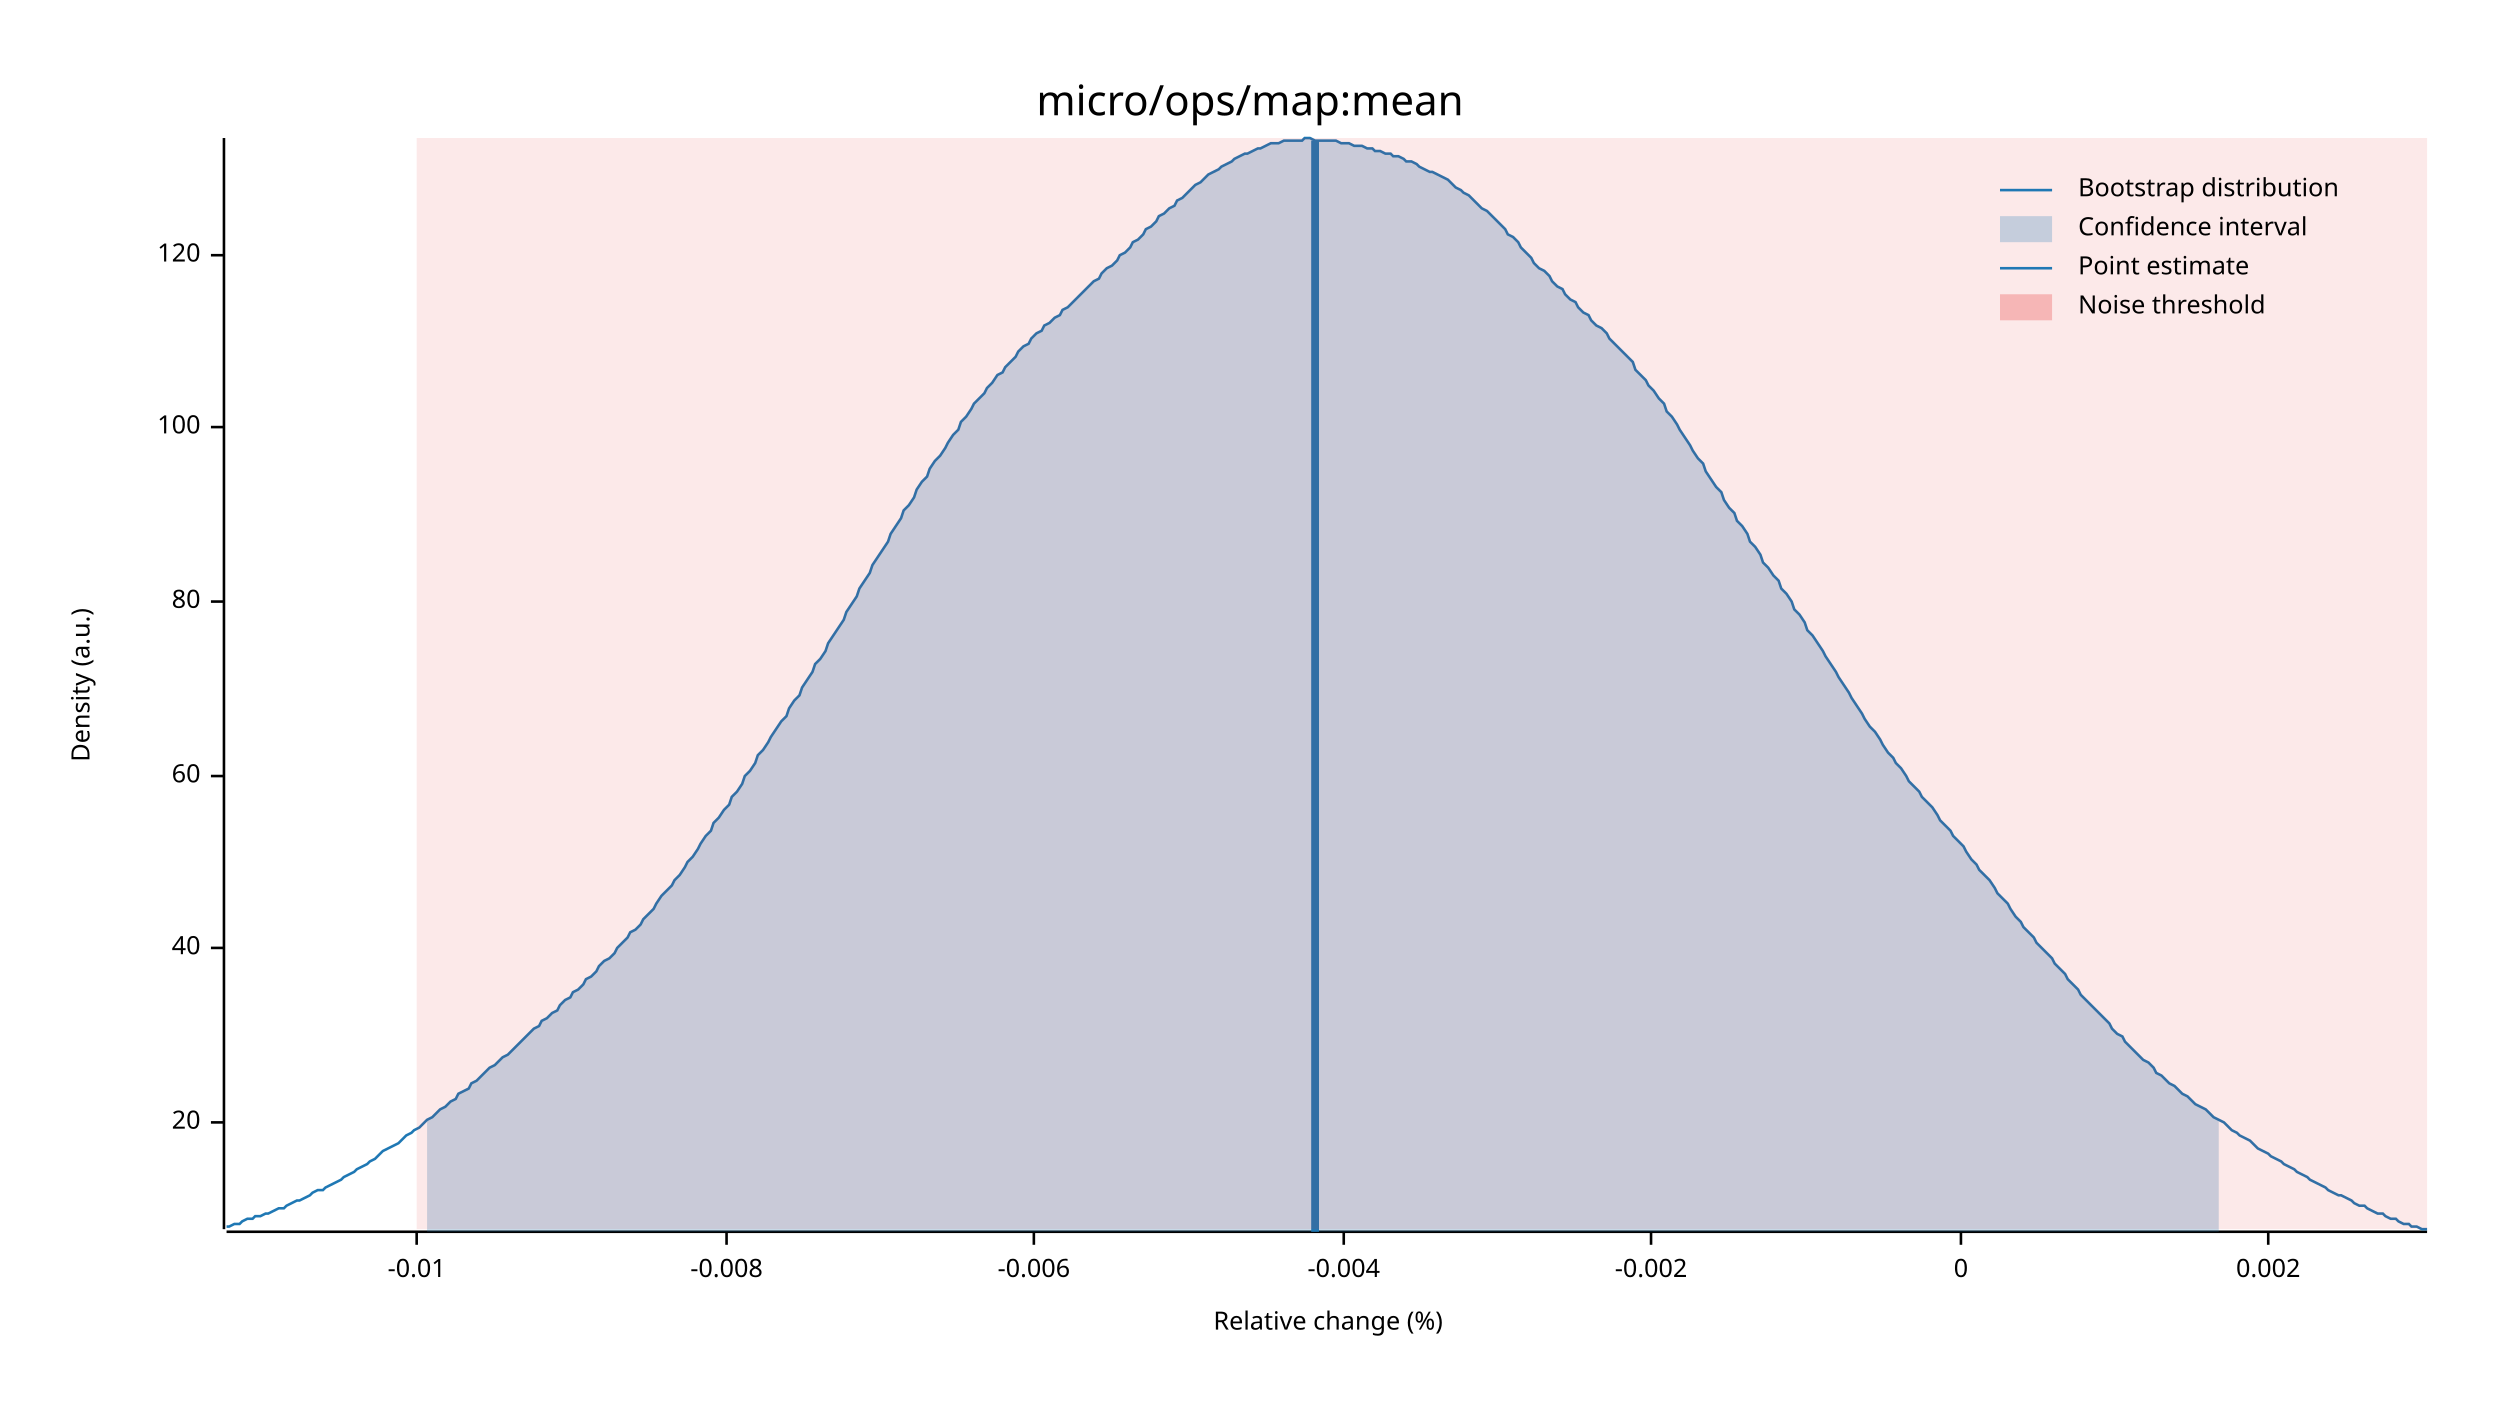
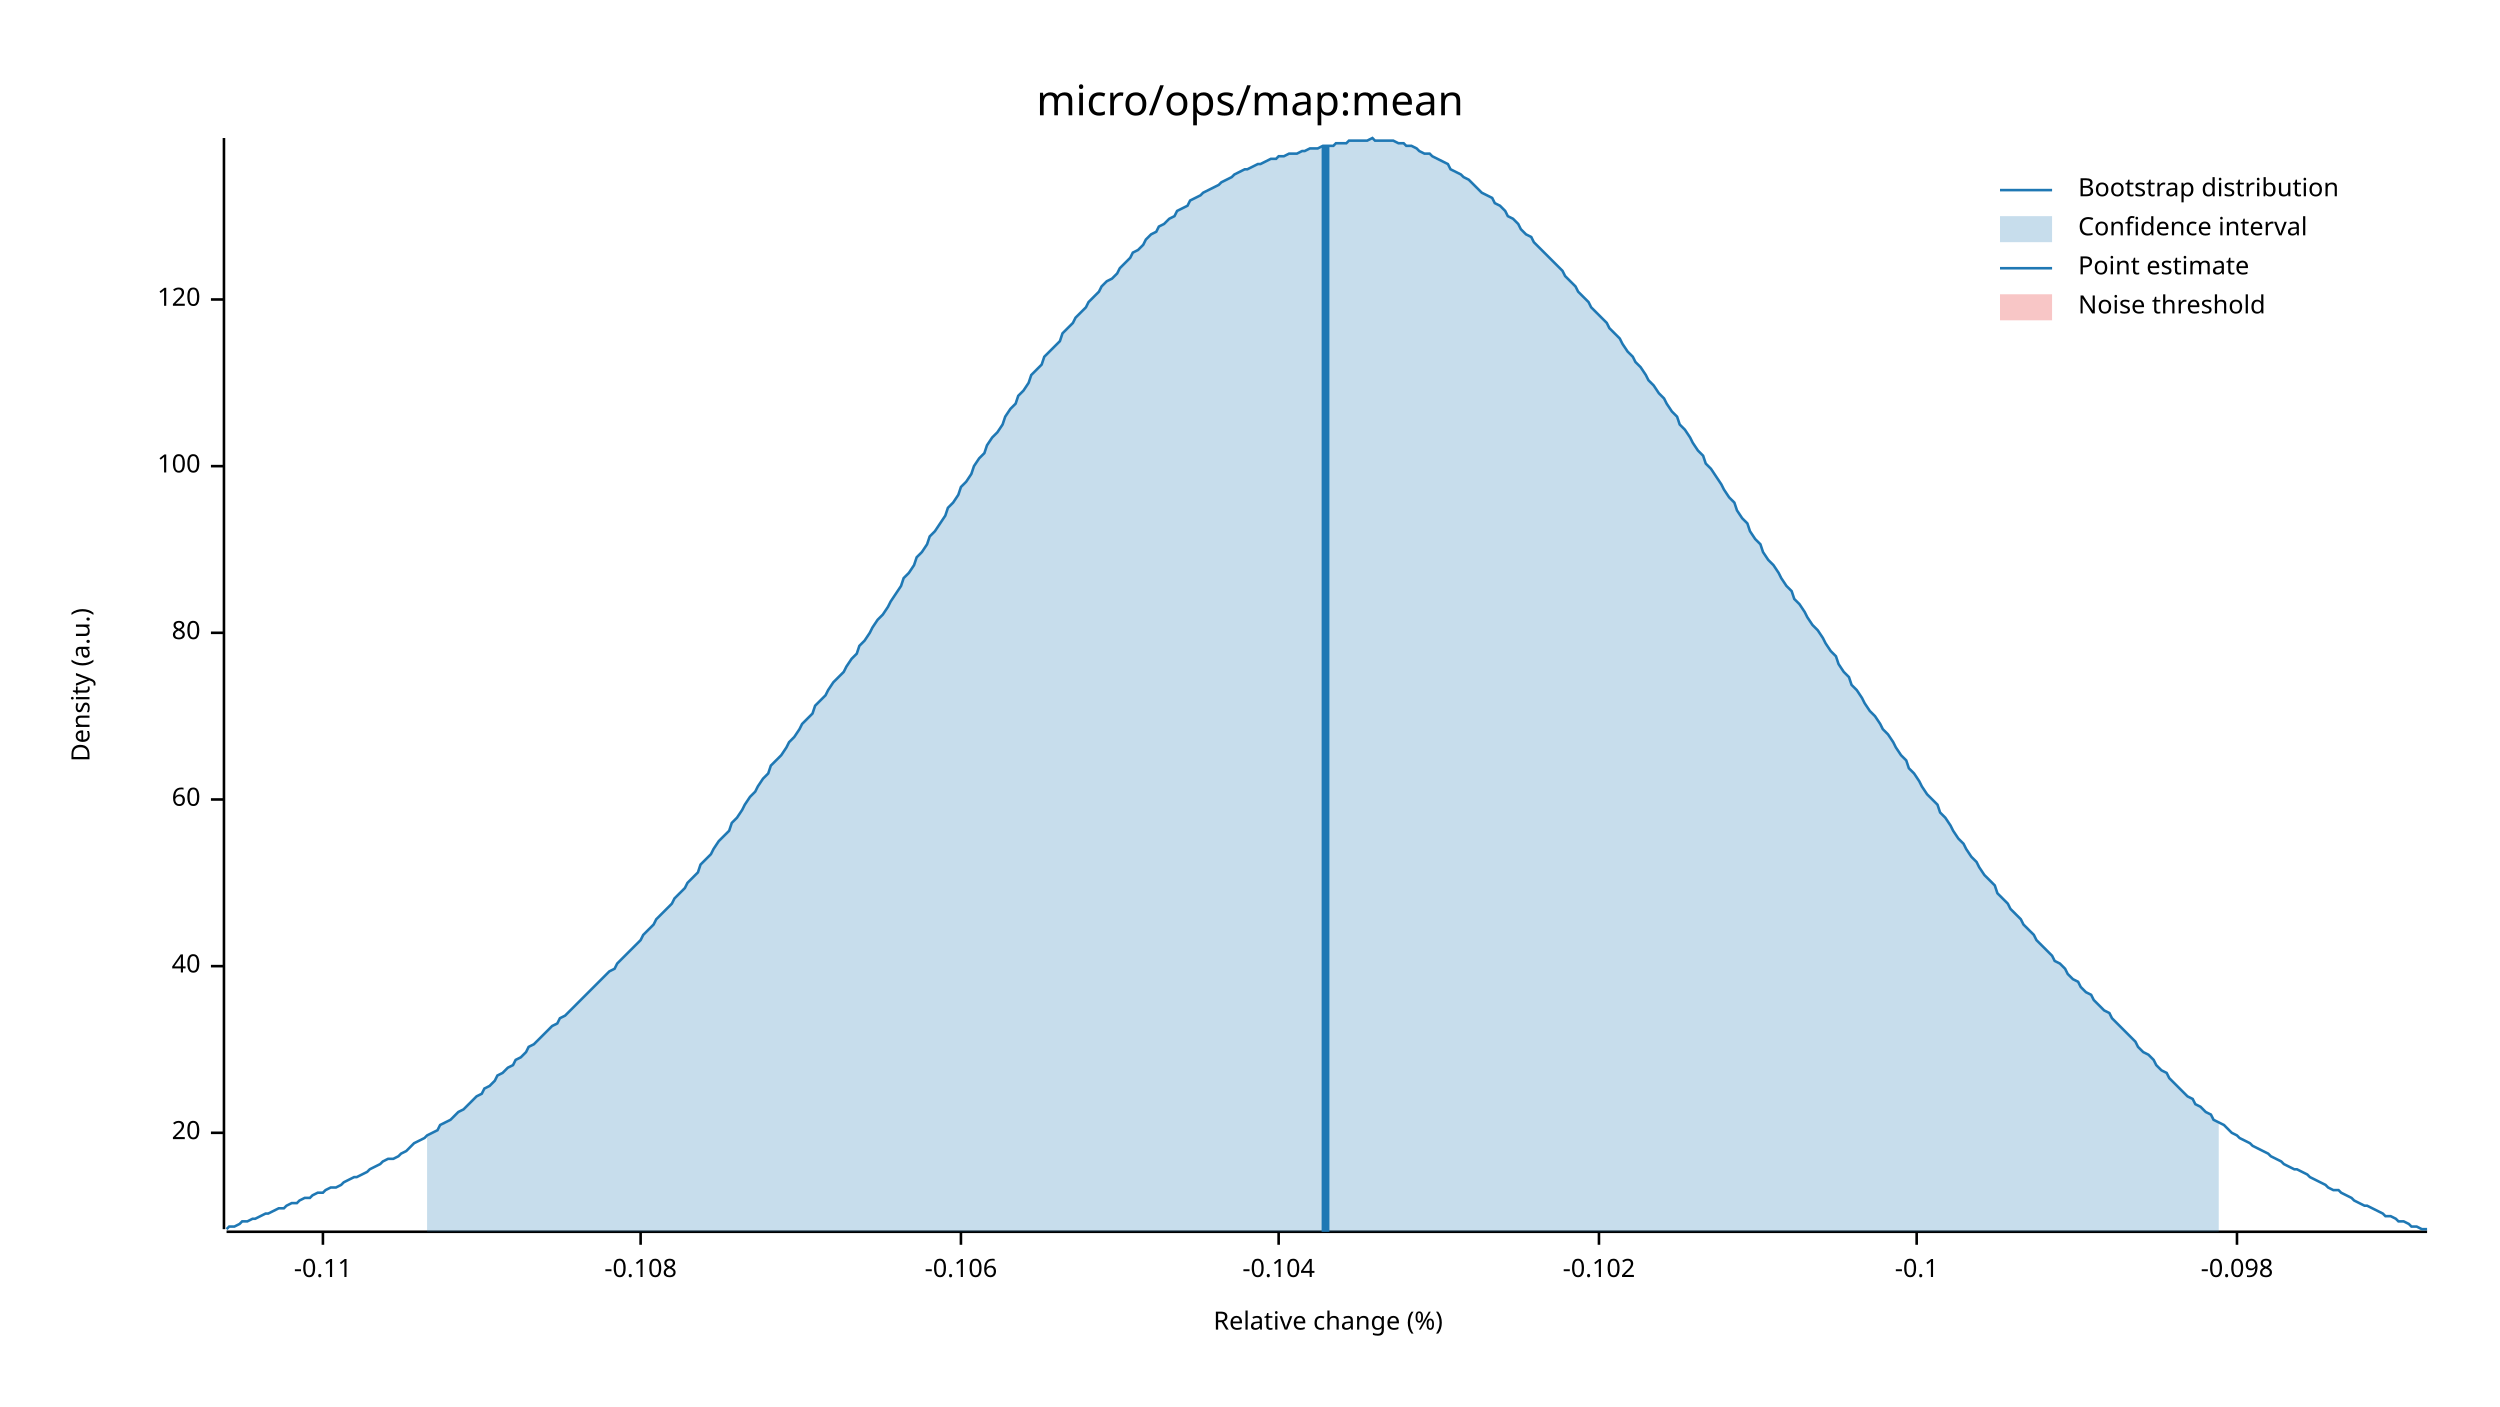
<svg xmlns="http://www.w3.org/2000/svg" width="960" height="540" viewBox="0 0 960 540">
  <text x="480" y="32" dy="0.76em" text-anchor="middle" font-family="sans-serif" font-size="16.129" opacity="1" fill="#000000">
micro/ops/map:mean
</text>
  <text x="27" y="263" dy="0.76em" text-anchor="middle" font-family="sans-serif" font-size="9.677" opacity="1" fill="#000000" transform="rotate(270, 27, 263)">
Density (a.u.)
</text>
  <text x="510" y="513" dy="-0.5ex" text-anchor="middle" font-family="sans-serif" font-size="9.677" opacity="1" fill="#000000">
Relative change (%)
</text>
  <polyline fill="none" opacity="1" stroke="#000000" stroke-width="1" points="86,53 86,472 " />
-   <text x="77" y="431" dy="0.5ex" text-anchor="end" font-family="sans-serif" font-size="9.677" opacity="1" fill="#000000">
+   <text x="77" y="435" dy="0.5ex" text-anchor="end" font-family="sans-serif" font-size="9.677" opacity="1" fill="#000000">
20
</text>
-   <polyline fill="none" opacity="1" stroke="#000000" stroke-width="1" points="81,431 86,431 " />
-   <text x="77" y="364" dy="0.5ex" text-anchor="end" font-family="sans-serif" font-size="9.677" opacity="1" fill="#000000">
+   <polyline fill="none" opacity="1" stroke="#000000" stroke-width="1" points="81,435 86,435 " />
+   <text x="77" y="371" dy="0.5ex" text-anchor="end" font-family="sans-serif" font-size="9.677" opacity="1" fill="#000000">
40
</text>
-   <polyline fill="none" opacity="1" stroke="#000000" stroke-width="1" points="81,364 86,364 " />
-   <text x="77" y="298" dy="0.5ex" text-anchor="end" font-family="sans-serif" font-size="9.677" opacity="1" fill="#000000">
+   <polyline fill="none" opacity="1" stroke="#000000" stroke-width="1" points="81,371 86,371 " />
+   <text x="77" y="307" dy="0.5ex" text-anchor="end" font-family="sans-serif" font-size="9.677" opacity="1" fill="#000000">
60
</text>
-   <polyline fill="none" opacity="1" stroke="#000000" stroke-width="1" points="81,298 86,298 " />
-   <text x="77" y="231" dy="0.5ex" text-anchor="end" font-family="sans-serif" font-size="9.677" opacity="1" fill="#000000">
+   <polyline fill="none" opacity="1" stroke="#000000" stroke-width="1" points="81,307 86,307 " />
+   <text x="77" y="243" dy="0.5ex" text-anchor="end" font-family="sans-serif" font-size="9.677" opacity="1" fill="#000000">
80
</text>
-   <polyline fill="none" opacity="1" stroke="#000000" stroke-width="1" points="81,231 86,231 " />
-   <text x="77" y="164" dy="0.5ex" text-anchor="end" font-family="sans-serif" font-size="9.677" opacity="1" fill="#000000">
+   <polyline fill="none" opacity="1" stroke="#000000" stroke-width="1" points="81,243 86,243 " />
+   <text x="77" y="179" dy="0.5ex" text-anchor="end" font-family="sans-serif" font-size="9.677" opacity="1" fill="#000000">
100
</text>
-   <polyline fill="none" opacity="1" stroke="#000000" stroke-width="1" points="81,164 86,164 " />
-   <text x="77" y="98" dy="0.5ex" text-anchor="end" font-family="sans-serif" font-size="9.677" opacity="1" fill="#000000">
+   <polyline fill="none" opacity="1" stroke="#000000" stroke-width="1" points="81,179 86,179 " />
+   <text x="77" y="115" dy="0.5ex" text-anchor="end" font-family="sans-serif" font-size="9.677" opacity="1" fill="#000000">
120
</text>
-   <polyline fill="none" opacity="1" stroke="#000000" stroke-width="1" points="81,98 86,98 " />
+   <polyline fill="none" opacity="1" stroke="#000000" stroke-width="1" points="81,115 86,115 " />
  <polyline fill="none" opacity="1" stroke="#000000" stroke-width="1" points="87,473 932,473 " />
-   <text x="160" y="483" dy="0.76em" text-anchor="middle" font-family="sans-serif" font-size="9.677" opacity="1" fill="#000000">
- -0.01
+   <text x="124" y="483" dy="0.76em" text-anchor="middle" font-family="sans-serif" font-size="9.677" opacity="1" fill="#000000">
+ -0.11
</text>
-   <polyline fill="none" opacity="1" stroke="#000000" stroke-width="1" points="160,473 160,478 " />
-   <text x="279" y="483" dy="0.76em" text-anchor="middle" font-family="sans-serif" font-size="9.677" opacity="1" fill="#000000">
- -0.008
+   <polyline fill="none" opacity="1" stroke="#000000" stroke-width="1" points="124,473 124,478 " />
+   <text x="246" y="483" dy="0.76em" text-anchor="middle" font-family="sans-serif" font-size="9.677" opacity="1" fill="#000000">
+ -0.108
</text>
-   <polyline fill="none" opacity="1" stroke="#000000" stroke-width="1" points="279,473 279,478 " />
-   <text x="397" y="483" dy="0.76em" text-anchor="middle" font-family="sans-serif" font-size="9.677" opacity="1" fill="#000000">
- -0.006
+   <polyline fill="none" opacity="1" stroke="#000000" stroke-width="1" points="246,473 246,478 " />
+   <text x="369" y="483" dy="0.76em" text-anchor="middle" font-family="sans-serif" font-size="9.677" opacity="1" fill="#000000">
+ -0.106
</text>
-   <polyline fill="none" opacity="1" stroke="#000000" stroke-width="1" points="397,473 397,478 " />
-   <text x="516" y="483" dy="0.76em" text-anchor="middle" font-family="sans-serif" font-size="9.677" opacity="1" fill="#000000">
- -0.004
+   <polyline fill="none" opacity="1" stroke="#000000" stroke-width="1" points="369,473 369,478 " />
+   <text x="491" y="483" dy="0.76em" text-anchor="middle" font-family="sans-serif" font-size="9.677" opacity="1" fill="#000000">
+ -0.104
</text>
-   <polyline fill="none" opacity="1" stroke="#000000" stroke-width="1" points="516,473 516,478 " />
-   <text x="634" y="483" dy="0.76em" text-anchor="middle" font-family="sans-serif" font-size="9.677" opacity="1" fill="#000000">
- -0.002
+   <polyline fill="none" opacity="1" stroke="#000000" stroke-width="1" points="491,473 491,478 " />
+   <text x="614" y="483" dy="0.76em" text-anchor="middle" font-family="sans-serif" font-size="9.677" opacity="1" fill="#000000">
+ -0.102
</text>
-   <polyline fill="none" opacity="1" stroke="#000000" stroke-width="1" points="634,473 634,478 " />
-   <text x="753" y="483" dy="0.76em" text-anchor="middle" font-family="sans-serif" font-size="9.677" opacity="1" fill="#000000">
- 0
+   <polyline fill="none" opacity="1" stroke="#000000" stroke-width="1" points="614,473 614,478 " />
+   <text x="736" y="483" dy="0.76em" text-anchor="middle" font-family="sans-serif" font-size="9.677" opacity="1" fill="#000000">
+ -0.1
</text>
-   <polyline fill="none" opacity="1" stroke="#000000" stroke-width="1" points="753,473 753,478 " />
-   <text x="871" y="483" dy="0.76em" text-anchor="middle" font-family="sans-serif" font-size="9.677" opacity="1" fill="#000000">
- 0.002
+   <polyline fill="none" opacity="1" stroke="#000000" stroke-width="1" points="736,473 736,478 " />
+   <text x="859" y="483" dy="0.76em" text-anchor="middle" font-family="sans-serif" font-size="9.677" opacity="1" fill="#000000">
+ -0.098
</text>
-   <polyline fill="none" opacity="1" stroke="#000000" stroke-width="1" points="871,473 871,478 " />
-   <polyline fill="none" opacity="1" stroke="#1F78B4" stroke-width="1" points="87,471 88,471 90,470 92,470 93,469 95,468 97,468 98,467 100,467 102,466 103,466 105,465 107,464 109,464 110,463 112,462 114,461 115,461 117,460 119,459 120,458 122,457 124,457 125,456 127,455 129,454 131,453 132,452 134,451 136,450 137,449 139,448 141,447 142,446 144,445 146,443 147,442 149,441 151,440 153,439 154,438 156,436 158,435 159,434 161,433 163,431 164,430 166,429 168,427 169,426 171,425 173,423 175,422 176,420 178,419 180,418 181,416 183,415 185,413 186,412 188,410 190,409 191,408 193,406 195,405 197,403 198,402 200,400 202,398 203,397 205,395 207,394 208,392 210,391 212,389 214,388 215,386 217,384 219,383 220,381 222,380 224,378 225,376 227,375 229,373 230,371 232,369 234,368 236,366 237,364 239,362 241,360 242,358 244,357 246,355 247,353 249,351 251,349 252,347 254,344 256,342 258,340 259,338 261,336 263,333 264,331 266,329 268,326 269,324 271,321 273,319 274,316 276,314 278,311 280,309 281,306 283,304 285,301 286,298 288,296 290,293 291,290 293,288 295,285 296,283 298,280 300,277 302,275 303,272 305,269 307,267 308,264 310,261 312,258 313,255 315,253 317,250 318,247 320,244 322,241 324,238 325,235 327,232 329,229 330,226 332,223 334,220 335,217 337,214 339,211 341,208 342,205 344,202 346,199 347,196 349,194 351,191 352,188 354,185 356,183 357,180 359,177 361,175 363,172 364,170 366,167 368,165 369,162 371,160 373,157 374,155 376,153 378,151 379,149 381,147 383,144 385,143 386,141 388,139 390,137 391,135 393,133 395,132 396,130 398,128 400,127 401,125 403,124 405,122 407,121 408,119 410,118 412,116 413,115 415,113 417,111 418,110 420,108 422,107 423,105 425,103 427,102 429,100 430,98 432,97 434,95 435,93 437,92 439,90 440,88 442,87 444,85 445,83 447,82 449,80 451,79 452,77 454,76 456,74 457,73 459,71 461,70 462,69 464,67 466,66 468,65 469,64 471,63 473,62 474,61 476,60 478,59 479,59 481,58 483,57 484,57 486,56 488,55 490,55 491,55 493,54 495,54 496,54 498,54 500,54 501,53 503,53 505,54 506,54 508,54 510,54 512,54 513,54 515,55 517,55 518,55 520,56 522,56 523,56 525,57 527,57 528,58 530,58 532,59 534,59 535,60 537,60 539,61 540,62 542,62 544,63 545,64 547,65 549,66 550,66 552,67 554,68 556,69 557,70 559,72 561,73 562,74 564,75 566,77 567,78 569,80 571,81 573,83 574,84 576,86 578,88 579,90 581,91 583,93 584,95 586,97 588,99 589,101 591,103 593,104 595,106 596,108 598,110 600,111 601,113 603,115 605,116 606,118 608,120 610,121 611,123 613,125 615,126 617,128 618,130 620,132 622,134 623,135 625,137 627,139 628,142 630,144 632,146 633,148 635,150 637,153 639,155 640,158 642,160 644,163 645,165 647,168 649,171 650,173 652,176 654,178 655,181 657,184 659,187 661,189 662,192 664,195 666,197 667,200 669,202 671,205 672,208 674,210 676,213 677,216 679,218 681,221 683,223 684,226 686,228 688,231 689,234 691,236 693,239 694,242 696,244 698,247 700,250 701,252 703,255 705,258 706,260 708,263 710,266 711,268 713,271 715,274 716,276 718,279 720,281 722,284 723,286 725,289 727,291 728,293 730,295 732,298 733,300 735,302 737,304 738,306 740,308 742,310 744,313 745,315 747,317 749,319 750,321 752,323 754,325 755,327 757,330 759,332 760,334 762,336 764,338 766,341 767,343 769,345 771,347 772,349 774,352 776,354 777,356 779,358 781,360 782,362 784,364 786,366 788,368 789,370 791,372 793,374 794,376 796,378 798,380 799,382 801,384 803,386 804,387 806,389 808,391 810,393 811,395 813,397 815,398 816,400 818,402 820,404 821,405 823,407 825,408 827,410 828,412 830,413 832,415 833,416 835,417 837,419 838,420 840,421 842,423 843,424 845,425 847,426 849,428 850,429 852,430 854,431 855,432 857,434 859,435 860,436 862,437 864,438 865,439 867,441 869,442 871,443 872,444 874,445 876,446 877,447 879,448 881,449 882,450 884,451 886,452 887,453 889,454 891,455 893,456 894,457 896,458 898,459 899,459 901,460 903,461 904,462 906,463 908,463 909,464 911,465 913,466 915,466 916,467 918,468 920,468 921,469 923,470 925,470 926,471 928,471 930,472 932,472 " />
-   <polygon opacity="0.25" fill="#1F78B4" points="164,430 166,429 168,427 169,426 171,425 173,423 175,422 176,420 178,419 180,418 181,416 183,415 185,413 186,412 188,410 190,409 191,408 193,406 195,405 197,403 198,402 200,400 202,398 203,397 205,395 207,394 208,392 210,391 212,389 214,388 215,386 217,384 219,383 220,381 222,380 224,378 225,376 227,375 229,373 230,371 232,369 234,368 236,366 237,364 239,362 241,360 242,358 244,357 246,355 247,353 249,351 251,349 252,347 254,344 256,342 258,340 259,338 261,336 263,333 264,331 266,329 268,326 269,324 271,321 273,319 274,316 276,314 278,311 280,309 281,306 283,304 285,301 286,298 288,296 290,293 291,290 293,288 295,285 296,283 298,280 300,277 302,275 303,272 305,269 307,267 308,264 310,261 312,258 313,255 315,253 317,250 318,247 320,244 322,241 324,238 325,235 327,232 329,229 330,226 332,223 334,220 335,217 337,214 339,211 341,208 342,205 344,202 346,199 347,196 349,194 351,191 352,188 354,185 356,183 357,180 359,177 361,175 363,172 364,170 366,167 368,165 369,162 371,160 373,157 374,155 376,153 378,151 379,149 381,147 383,144 385,143 386,141 388,139 390,137 391,135 393,133 395,132 396,130 398,128 400,127 401,125 403,124 405,122 407,121 408,119 410,118 412,116 413,115 415,113 417,111 418,110 420,108 422,107 423,105 425,103 427,102 429,100 430,98 432,97 434,95 435,93 437,92 439,90 440,88 442,87 444,85 445,83 447,82 449,80 451,79 452,77 454,76 456,74 457,73 459,71 461,70 462,69 464,67 466,66 468,65 469,64 471,63 473,62 474,61 476,60 478,59 479,59 481,58 483,57 484,57 486,56 488,55 490,55 491,55 493,54 495,54 496,54 498,54 500,54 501,53 503,53 505,54 506,54 508,54 510,54 512,54 513,54 515,55 517,55 518,55 520,56 522,56 523,56 525,57 527,57 528,58 530,58 532,59 534,59 535,60 537,60 539,61 540,62 542,62 544,63 545,64 547,65 549,66 550,66 552,67 554,68 556,69 557,70 559,72 561,73 562,74 564,75 566,77 567,78 569,80 571,81 573,83 574,84 576,86 578,88 579,90 581,91 583,93 584,95 586,97 588,99 589,101 591,103 593,104 595,106 596,108 598,110 600,111 601,113 603,115 605,116 606,118 608,120 610,121 611,123 613,125 615,126 617,128 618,130 620,132 622,134 623,135 625,137 627,139 628,142 630,144 632,146 633,148 635,150 637,153 639,155 640,158 642,160 644,163 645,165 647,168 649,171 650,173 652,176 654,178 655,181 657,184 659,187 661,189 662,192 664,195 666,197 667,200 669,202 671,205 672,208 674,210 676,213 677,216 679,218 681,221 683,223 684,226 686,228 688,231 689,234 691,236 693,239 694,242 696,244 698,247 700,250 701,252 703,255 705,258 706,260 708,263 710,266 711,268 713,271 715,274 716,276 718,279 720,281 722,284 723,286 725,289 727,291 728,293 730,295 732,298 733,300 735,302 737,304 738,306 740,308 742,310 744,313 745,315 747,317 749,319 750,321 752,323 754,325 755,327 757,330 759,332 760,334 762,336 764,338 766,341 767,343 769,345 771,347 772,349 774,352 776,354 777,356 779,358 781,360 782,362 784,364 786,366 788,368 789,370 791,372 793,374 794,376 796,378 798,380 799,382 801,384 803,386 804,387 806,389 808,391 810,393 811,395 813,397 815,398 816,400 818,402 820,404 821,405 823,407 825,408 827,410 828,412 830,413 832,415 833,416 835,417 837,419 838,420 840,421 842,423 843,424 845,425 847,426 849,428 850,429 852,430 852,473 164,473 " />
-   <polyline fill="none" opacity="1" stroke="#1F78B4" stroke-width="3" points="505,473 505,54 " />
-   <rect x="160" y="53" width="772" height="419" opacity="0.1" fill="#E31A1C" stroke="none" />
+   <polyline fill="none" opacity="1" stroke="#000000" stroke-width="1" points="859,473 859,478 " />
+   <polyline fill="none" opacity="1" stroke="#1F78B4" stroke-width="1" points="87,472 88,471 90,471 92,470 93,469 95,469 97,468 98,468 100,467 102,466 103,466 105,465 107,464 109,464 110,463 112,462 114,462 115,461 117,460 119,460 120,459 122,458 124,458 125,457 127,456 129,456 131,455 132,454 134,453 136,452 137,452 139,451 141,450 142,449 144,448 146,447 147,446 149,445 151,445 153,444 154,443 156,442 158,440 159,439 161,438 163,437 164,436 166,435 168,434 169,432 171,431 173,430 175,428 176,427 178,426 180,424 181,423 183,421 185,420 186,418 188,417 190,415 191,413 193,412 195,410 197,409 198,407 200,406 202,404 203,402 205,401 207,399 208,398 210,396 212,394 214,393 215,391 217,390 219,388 220,387 222,385 224,383 225,382 227,380 229,378 230,377 232,375 234,373 236,372 237,370 239,368 241,366 242,365 244,363 246,361 247,359 249,357 251,355 252,353 254,351 256,349 258,347 259,345 261,343 263,341 264,339 266,337 268,335 269,332 271,330 273,328 274,326 276,323 278,321 280,319 281,316 283,314 285,311 286,309 288,306 290,304 291,302 293,299 295,297 296,294 298,292 300,290 302,287 303,285 305,283 307,280 308,278 310,276 312,274 313,271 315,269 317,267 318,265 320,262 322,260 324,258 325,256 327,253 329,251 330,248 332,246 334,243 335,241 337,238 339,236 341,233 342,231 344,228 346,225 347,222 349,220 351,217 352,214 354,212 356,209 357,206 359,204 361,201 363,198 364,195 366,193 368,190 369,187 371,185 373,182 374,179 376,176 378,174 379,171 381,168 383,166 385,163 386,160 388,157 390,155 391,152 393,150 395,147 396,144 398,142 400,140 401,137 403,135 405,133 407,131 408,128 410,126 412,124 413,122 415,120 417,118 418,116 420,114 422,112 423,110 425,108 427,107 429,105 430,103 432,101 434,99 435,97 437,96 439,94 440,92 442,90 444,89 445,87 447,86 449,84 451,83 452,81 454,80 456,79 457,77 459,76 461,75 462,74 464,73 466,72 468,71 469,70 471,69 473,68 474,67 476,66 478,65 479,65 481,64 483,63 484,63 486,62 488,61 490,61 491,60 493,60 495,59 496,59 498,59 500,58 501,58 503,57 505,57 506,57 508,56 510,56 512,56 513,55 515,55 517,55 518,54 520,54 522,54 523,54 525,54 527,53 528,54 530,54 532,54 534,54 535,54 537,55 539,55 540,56 542,56 544,57 545,58 547,59 549,59 550,60 552,61 554,62 556,63 557,65 559,66 561,67 562,68 564,69 566,71 567,72 569,74 571,75 573,76 574,78 576,79 578,81 579,83 581,84 583,86 584,88 586,90 588,91 589,93 591,95 593,97 595,99 596,100 598,102 600,104 601,106 603,108 605,110 606,112 608,114 610,116 611,118 613,120 615,122 617,124 618,126 620,128 622,130 623,132 625,135 627,137 628,139 630,141 632,144 633,146 635,148 637,151 639,153 640,155 642,158 644,160 645,163 647,165 649,168 650,170 652,173 654,175 655,178 657,180 659,183 661,186 662,188 664,191 666,193 667,196 669,199 671,201 672,204 674,207 676,209 677,212 679,215 681,217 683,220 684,222 686,225 688,227 689,230 691,232 693,235 694,237 696,240 698,242 700,245 701,247 703,250 705,252 706,255 708,258 710,260 711,263 713,265 715,268 716,270 718,273 720,275 722,278 723,280 725,282 727,285 728,287 730,290 732,292 733,295 735,297 737,300 738,302 740,305 742,307 744,309 745,312 747,314 749,317 750,319 752,322 754,324 755,326 757,329 759,331 760,333 762,336 764,338 766,340 767,343 769,345 771,347 772,349 774,351 776,353 777,355 779,357 781,359 782,361 784,363 786,365 788,367 789,369 791,370 793,372 794,374 796,376 798,377 799,379 801,381 803,382 804,384 806,386 808,388 810,389 811,391 813,393 815,395 816,396 818,398 820,400 821,402 823,404 825,405 827,407 828,409 830,411 832,412 833,414 835,416 837,418 838,419 840,421 842,422 843,424 845,425 847,427 849,428 850,430 852,431 854,432 855,433 857,435 859,436 860,437 862,438 864,439 865,440 867,441 869,442 871,443 872,444 874,445 876,446 877,447 879,448 881,449 882,449 884,450 886,451 887,452 889,453 891,454 893,455 894,456 896,457 898,457 899,458 901,459 903,460 904,461 906,462 908,463 909,463 911,464 913,465 915,466 916,467 918,467 920,468 921,469 923,469 925,470 926,471 928,471 930,472 932,472 " />
+   <polygon opacity="0.25" fill="#1F78B4" points="164,436 166,435 168,434 169,432 171,431 173,430 175,428 176,427 178,426 180,424 181,423 183,421 185,420 186,418 188,417 190,415 191,413 193,412 195,410 197,409 198,407 200,406 202,404 203,402 205,401 207,399 208,398 210,396 212,394 214,393 215,391 217,390 219,388 220,387 222,385 224,383 225,382 227,380 229,378 230,377 232,375 234,373 236,372 237,370 239,368 241,366 242,365 244,363 246,361 247,359 249,357 251,355 252,353 254,351 256,349 258,347 259,345 261,343 263,341 264,339 266,337 268,335 269,332 271,330 273,328 274,326 276,323 278,321 280,319 281,316 283,314 285,311 286,309 288,306 290,304 291,302 293,299 295,297 296,294 298,292 300,290 302,287 303,285 305,283 307,280 308,278 310,276 312,274 313,271 315,269 317,267 318,265 320,262 322,260 324,258 325,256 327,253 329,251 330,248 332,246 334,243 335,241 337,238 339,236 341,233 342,231 344,228 346,225 347,222 349,220 351,217 352,214 354,212 356,209 357,206 359,204 361,201 363,198 364,195 366,193 368,190 369,187 371,185 373,182 374,179 376,176 378,174 379,171 381,168 383,166 385,163 386,160 388,157 390,155 391,152 393,150 395,147 396,144 398,142 400,140 401,137 403,135 405,133 407,131 408,128 410,126 412,124 413,122 415,120 417,118 418,116 420,114 422,112 423,110 425,108 427,107 429,105 430,103 432,101 434,99 435,97 437,96 439,94 440,92 442,90 444,89 445,87 447,86 449,84 451,83 452,81 454,80 456,79 457,77 459,76 461,75 462,74 464,73 466,72 468,71 469,70 471,69 473,68 474,67 476,66 478,65 479,65 481,64 483,63 484,63 486,62 488,61 490,61 491,60 493,60 495,59 496,59 498,59 500,58 501,58 503,57 505,57 506,57 508,56 510,56 512,56 513,55 515,55 517,55 518,54 520,54 522,54 523,54 525,54 527,53 528,54 530,54 532,54 534,54 535,54 537,55 539,55 540,56 542,56 544,57 545,58 547,59 549,59 550,60 552,61 554,62 556,63 557,65 559,66 561,67 562,68 564,69 566,71 567,72 569,74 571,75 573,76 574,78 576,79 578,81 579,83 581,84 583,86 584,88 586,90 588,91 589,93 591,95 593,97 595,99 596,100 598,102 600,104 601,106 603,108 605,110 606,112 608,114 610,116 611,118 613,120 615,122 617,124 618,126 620,128 622,130 623,132 625,135 627,137 628,139 630,141 632,144 633,146 635,148 637,151 639,153 640,155 642,158 644,160 645,163 647,165 649,168 650,170 652,173 654,175 655,178 657,180 659,183 661,186 662,188 664,191 666,193 667,196 669,199 671,201 672,204 674,207 676,209 677,212 679,215 681,217 683,220 684,222 686,225 688,227 689,230 691,232 693,235 694,237 696,240 698,242 700,245 701,247 703,250 705,252 706,255 708,258 710,260 711,263 713,265 715,268 716,270 718,273 720,275 722,278 723,280 725,282 727,285 728,287 730,290 732,292 733,295 735,297 737,300 738,302 740,305 742,307 744,309 745,312 747,314 749,317 750,319 752,322 754,324 755,326 757,329 759,331 760,333 762,336 764,338 766,340 767,343 769,345 771,347 772,349 774,351 776,353 777,355 779,357 781,359 782,361 784,363 786,365 788,367 789,369 791,370 793,372 794,374 796,376 798,377 799,379 801,381 803,382 804,384 806,386 808,388 810,389 811,391 813,393 815,395 816,396 818,398 820,400 821,402 823,404 825,405 827,407 828,409 830,411 832,412 833,414 835,416 837,418 838,419 840,421 842,422 843,424 845,425 847,427 849,428 850,430 852,431 852,473 164,473 " />
+   <polyline fill="none" opacity="1" stroke="#1F78B4" stroke-width="3" points="509,473 509,56 " />
+   <rect x="509" y="53" width="0" height="419" opacity="0.1" fill="#E31A1C" stroke="none" />
  <text x="798" y="68" dy="0.76em" text-anchor="start" font-family="sans-serif" font-size="9.677" opacity="1" fill="#000000">
Bootstrap distribution
</text>
  <text x="798" y="83" dy="0.76em" text-anchor="start" font-family="sans-serif" font-size="9.677" opacity="1" fill="#000000">
Confidence interval
</text>
  <text x="798" y="98" dy="0.76em" text-anchor="start" font-family="sans-serif" font-size="9.677" opacity="1" fill="#000000">
Point estimate
</text>
  <text x="798" y="113" dy="0.76em" text-anchor="start" font-family="sans-serif" font-size="9.677" opacity="1" fill="#000000">
Noise threshold
</text>
  <polyline fill="none" opacity="1" stroke="#1F78B4" stroke-width="1" points="768,73 788,73 " />
  <rect x="768" y="83" width="20" height="10" opacity="0.25" fill="#1F78B4" stroke="none" />
  <polyline fill="none" opacity="1" stroke="#1F78B4" stroke-width="1" points="768,103 788,103 " />
  <rect x="768" y="113" width="20" height="10" opacity="0.25" fill="#E31A1C" stroke="none" />
</svg>
